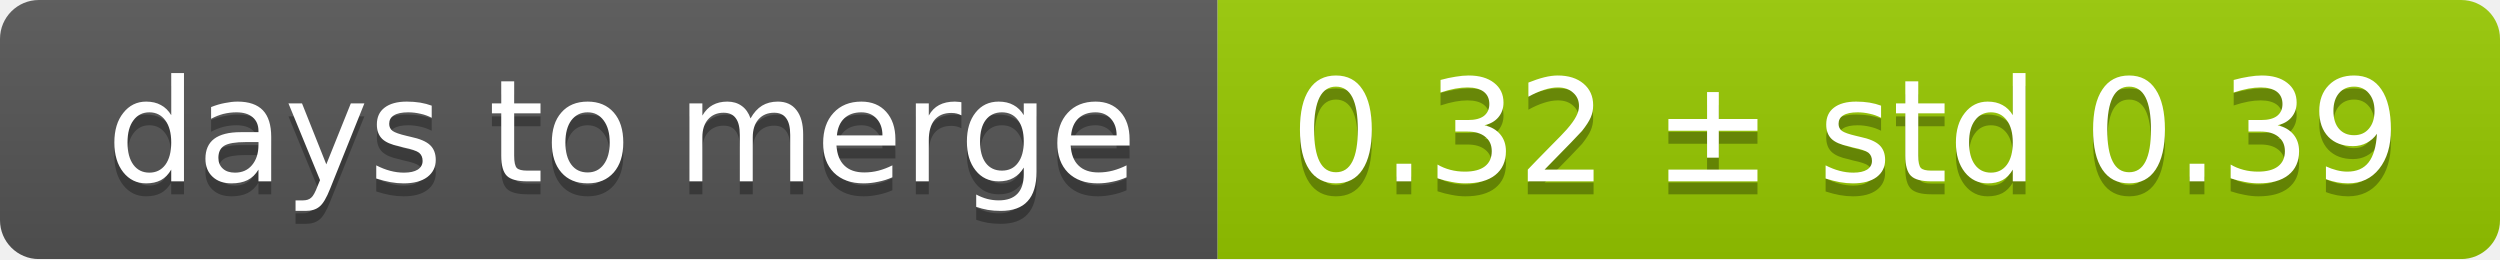
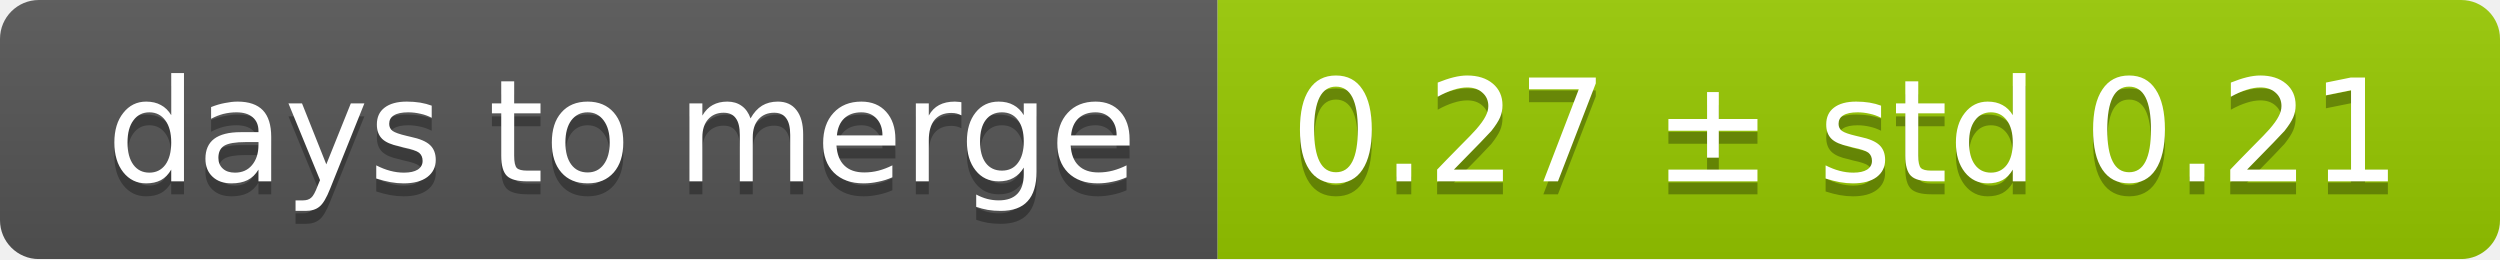
<svg xmlns="http://www.w3.org/2000/svg" width="193" height="20">
  <linearGradient id="smooth" x2="0" y2="100%">
    <stop offset="0" stop-color="#bbb" stop-opacity=".1" />
    <stop offset="1" stop-opacity=".1" />
  </linearGradient>
  <mask id="round">
    <rect width="193" height="20" rx="3" fill="#fff" />
  </mask>
  <g mask="url(#round)">
    <rect width="94" height="20" fill="#555" />
    <rect x="94" width="99" height="20" fill="#97ca00" />
    <rect width="193" height="20" fill="url(#smooth)" />
  </g>
  <g fill="#fff" text-anchor="middle" font-family="DejaVu Sans,Verdana,Geneva,sans-serif" font-size="11">
    <text x="48" y="15" fill="#010101" fill-opacity=".3">days to merge</text>
    <text x="48" y="14">days to merge</text>
-     <text x="142.5" y="15" fill="#010101" fill-opacity=".3">0.32 ± std 0.39</text>
-     <text x="142.5" y="14">0.32 ± std 0.39</text>
+     <text x="142.5" y="15" fill="#010101" fill-opacity=".3">0.27 ± std 0.21</text>
+     <text x="142.5" y="14">0.27 ± std 0.21</text>
  </g>
</svg>
